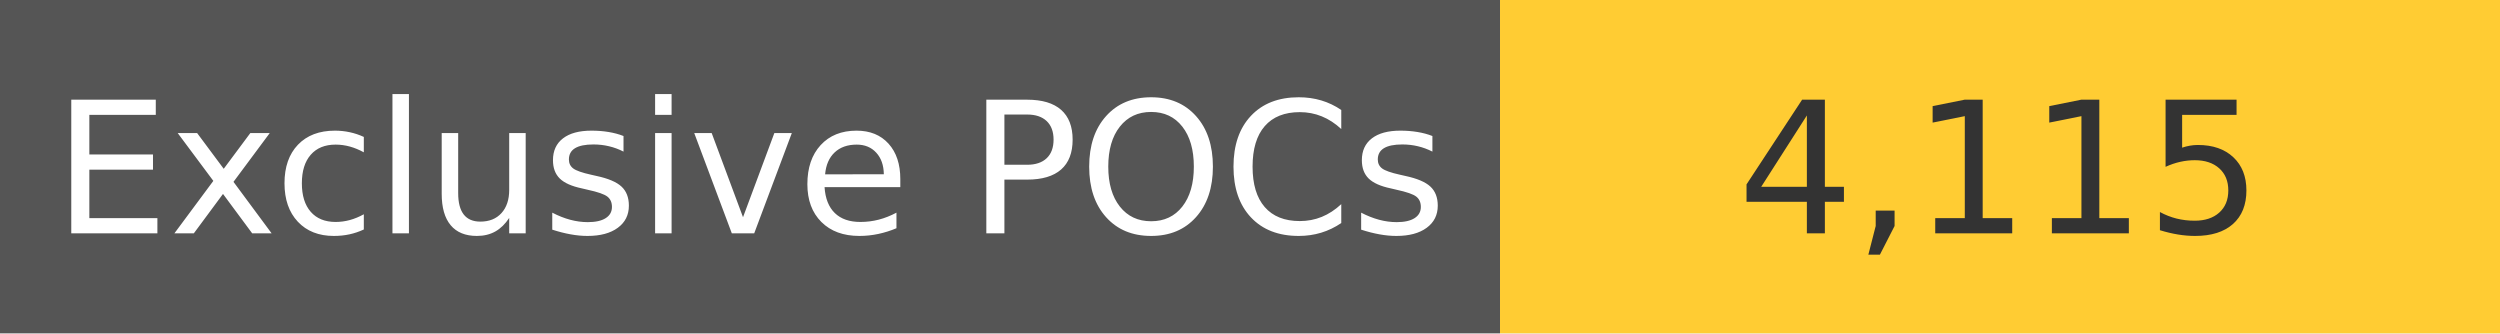
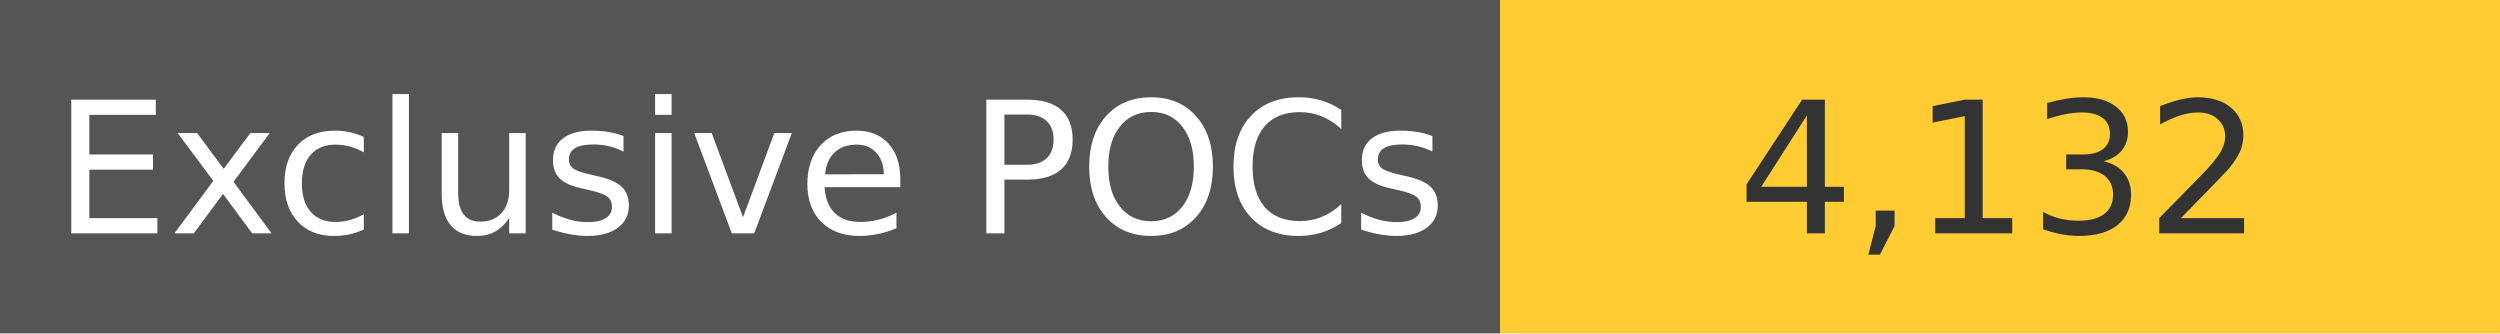
<svg xmlns="http://www.w3.org/2000/svg" width="150" height="20" role="img">
  <linearGradient id="s" x2="0" y2="100%">
    <stop offset="0" stop-color="#bbb" stop-opacity=".1" />
    <stop offset="1" stop-opacity=".1" />
  </linearGradient>
  <g>
    <rect width="90" height="20" fill="#555" />
    <rect x="90" width="267" height="20" fill="#ffcc33" />
  </g>
  <g fill="#fff" text-anchor="middle" font-family="Verdana,Geneva,DejaVu Sans,sans-serif" text-rendering="geometricPrecision" font-size="110">
    <text x="450" y="140" transform="scale(.1)" fill="#fff">
            Exclusive POCs
        </text>
    <text x="1200" y="140" transform="scale(.1)" fill="#333">
-             4,115
+             4,132
        </text>
  </g>
</svg>
